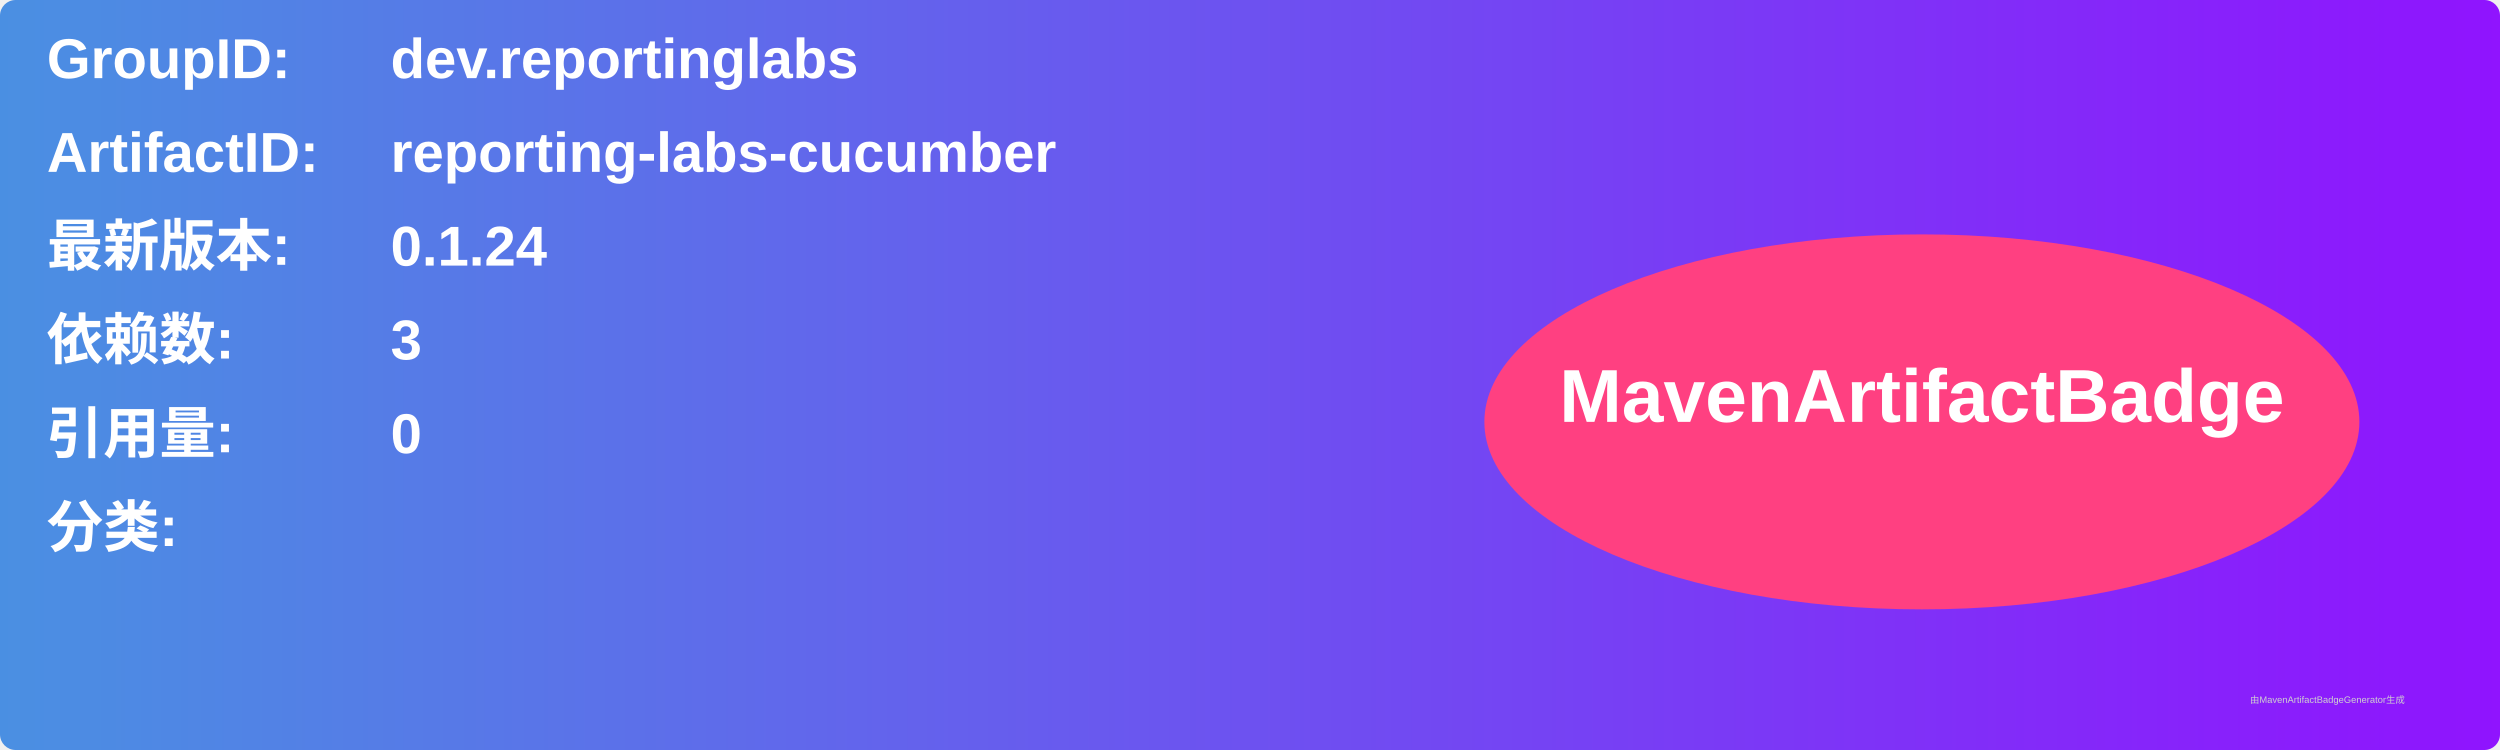
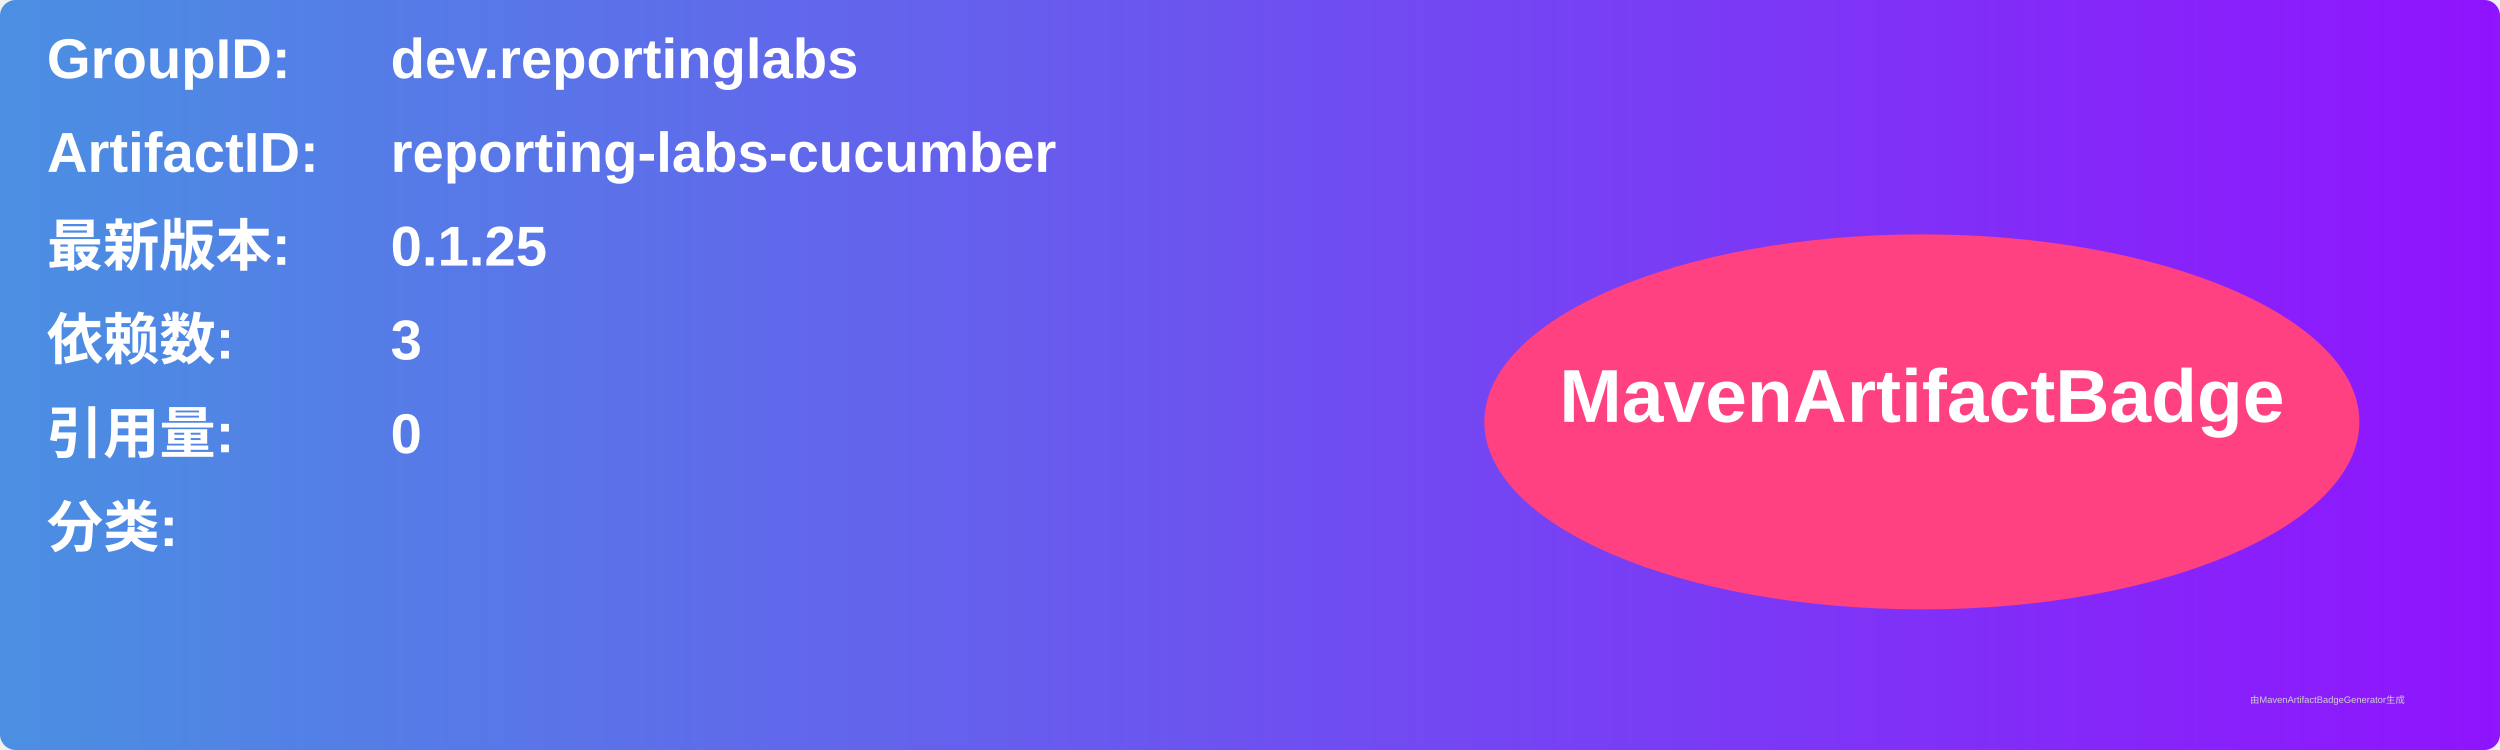
<svg xmlns="http://www.w3.org/2000/svg" width="800" height="240" viewBox="0 0 800 240">
  <linearGradient id="grad" x1="0%" y1="0%" x2="100%" y2="0%">
    <stop offset="0%" stop-color="#4a90e2" />
    <stop offset="100%" stop-color="#9013fe" />
  </linearGradient>
  <rect width="100%" height="100%" rx="5" ry="5" fill="url(#grad)" />
  <g transform="translate(15, 15)">
    <text x="0" y="10" font-family="Arial" font-size="18" fill="white" font-weight="bold" width="260">GroupID:</text>
    <text x="110" y="10" font-family="Arial" font-size="18" fill="white" font-weight="bold" width="460">dev.reportinglabs</text>
    <text x="0" y="40" font-family="Arial" font-size="18" fill="white" font-weight="bold" width="260">ArtifactID:</text>
    <text x="110" y="40" font-family="Arial" font-size="18" fill="white" font-weight="bold" width="460">reporting-labs-cucumber</text>
    <text x="0" y="70" font-family="Arial" font-size="18" fill="white" font-weight="bold">最新版本:</text>
    <text x="110" y="70" font-family="Arial" font-size="18" fill="white" font-weight="bold">
-       <tspan font-weight="bold">0.1.24</tspan>
+       <tspan font-weight="bold">0.1.25</tspan>
    </text>
    <text x="0" y="100" font-family="Arial" font-size="18" fill="white" font-weight="bold">依赖数: </text>
    <text x="110" y="100" font-family="Arial" font-size="18" fill="white">
      <tspan font-weight="bold">3</tspan>
    </text>
    <text x="0" y="130" font-family="Arial" font-size="18" fill="white" font-weight="bold">引用量: </text>
    <text x="110" y="130" font-family="Arial" font-size="18" fill="white">
      <tspan font-weight="bold">0</tspan>
    </text>
    <text x="0" y="160" font-family="Arial" font-size="18" fill="white" font-weight="bold">分类:</text>
    <text x="10" y="190" font-family="Arial" font-size="10" fill="white">
      <tspan font-weight="bold" />
    </text>
    <ellipse cx="600" cy="120" rx="140" ry="60" fill="#ff4081" />
    <text x="600" y="120" text-anchor="middle" font-family="Arial" font-size="24" fill="white" font-weight="bold">MavenArtifactBadge</text>
  </g>
  <text x="720" y="225" font-family="Arial" font-size="3" fill="#d0d0d0">由MavenArtifactBadgeGenerator生成</text>
</svg>
